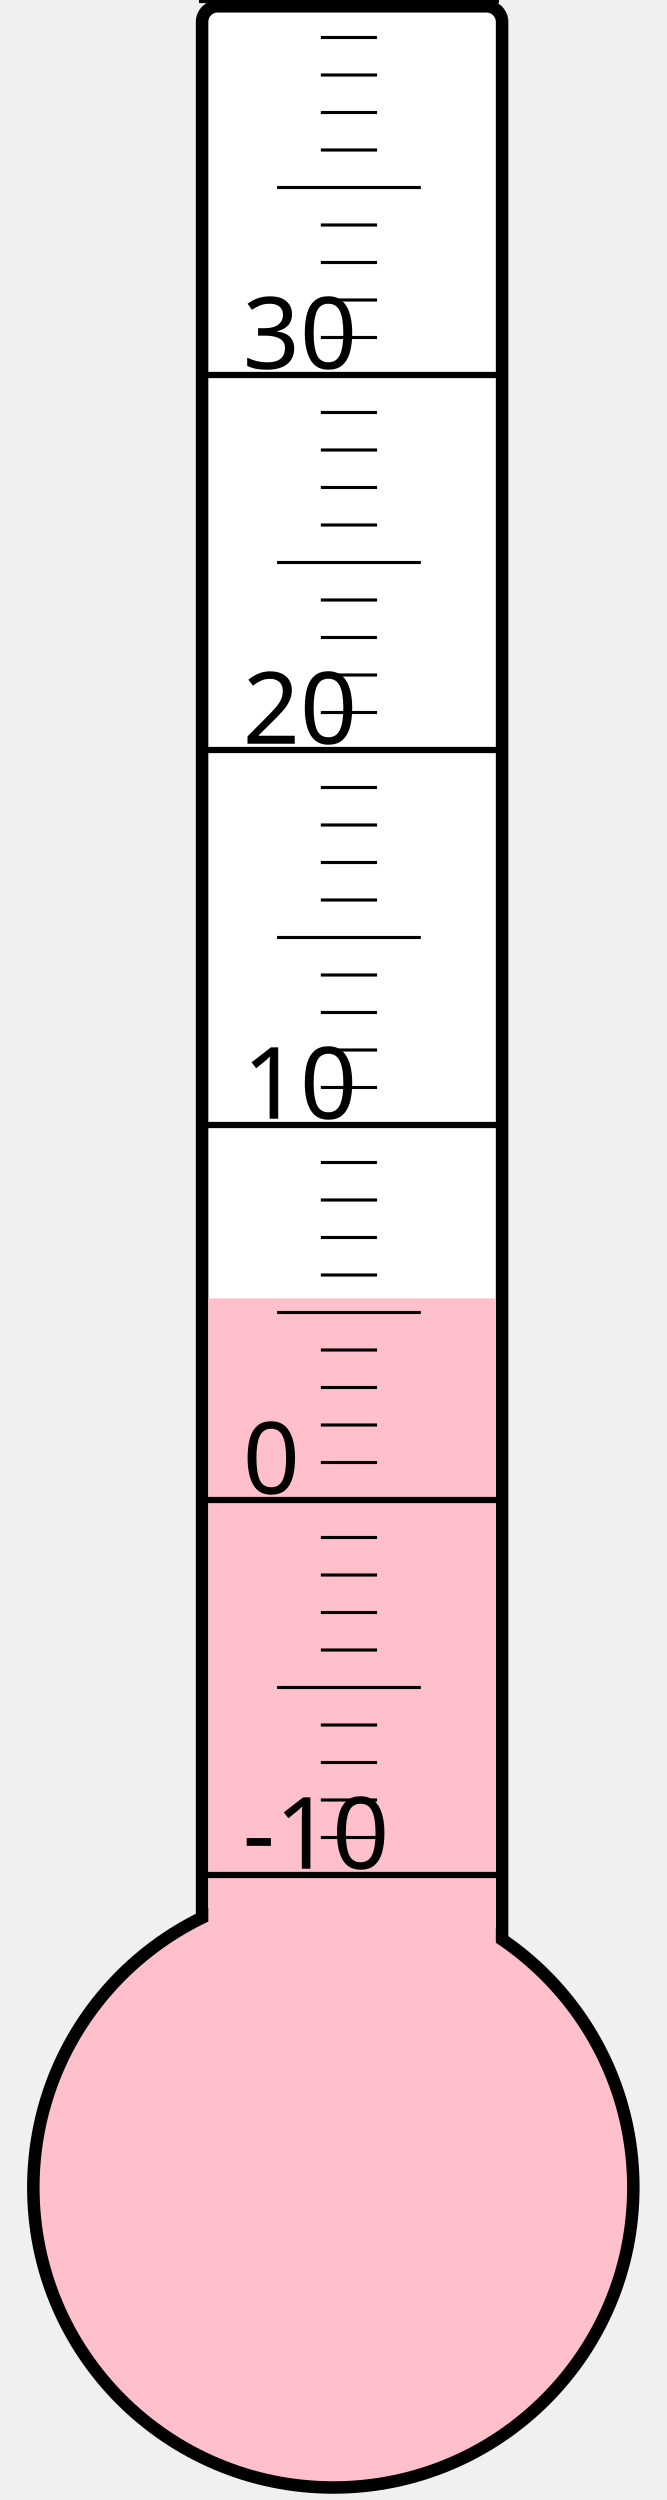
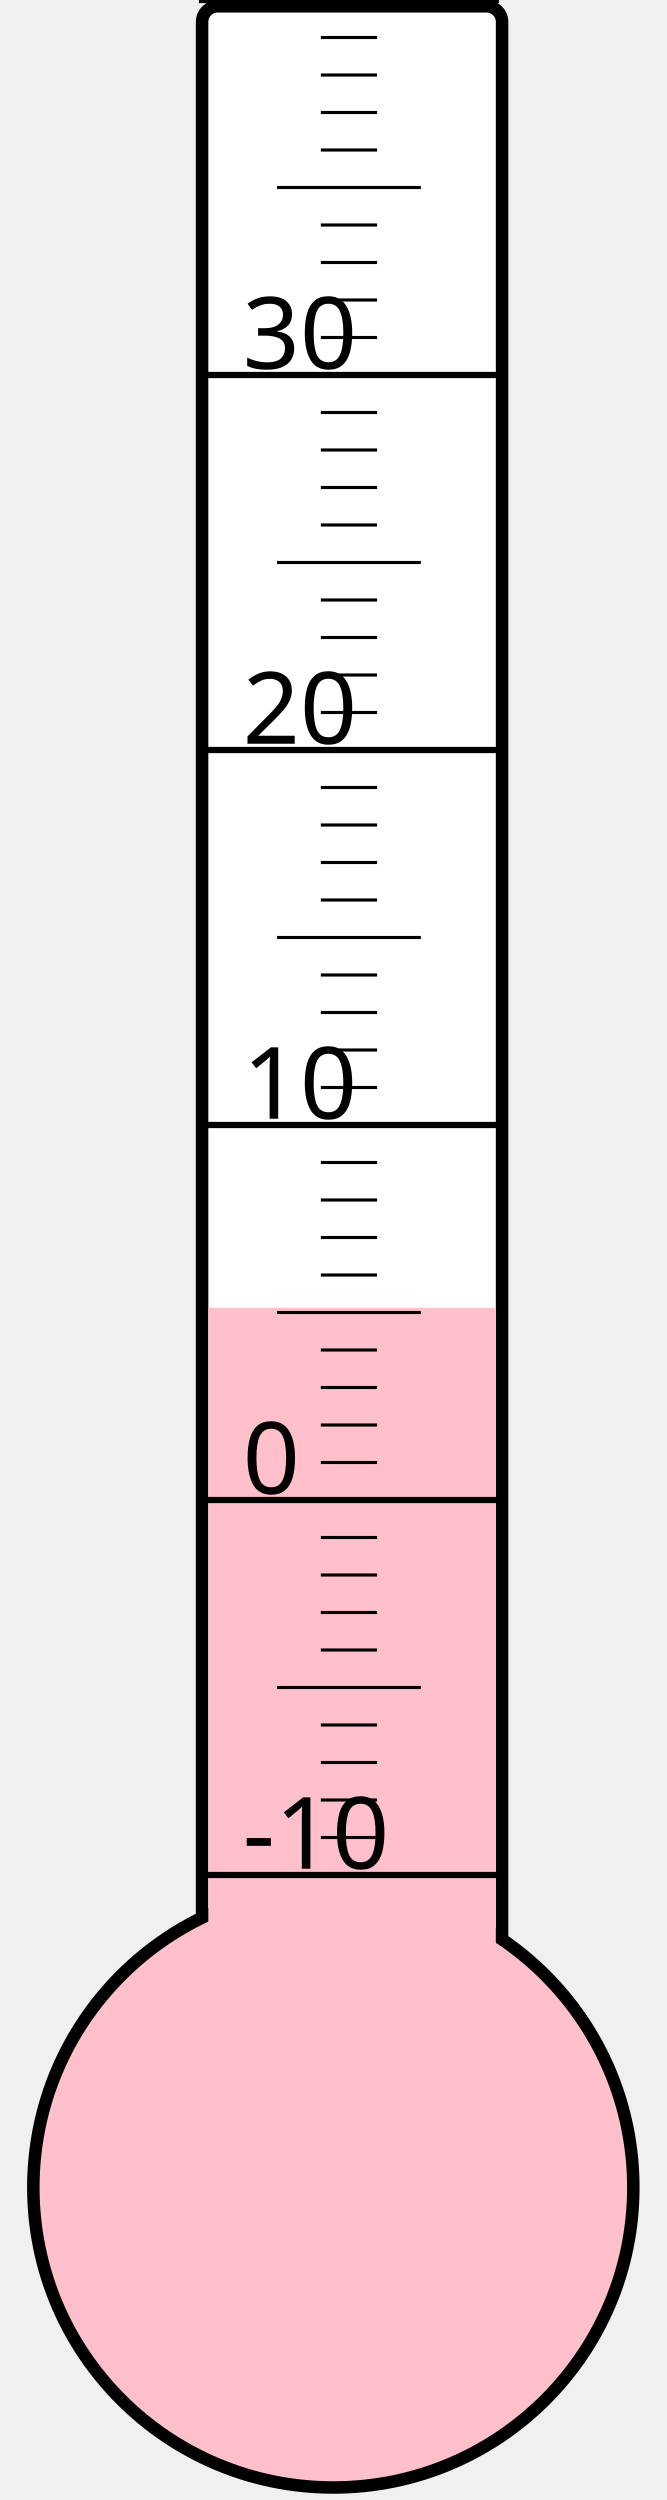
<svg xmlns="http://www.w3.org/2000/svg" width="40px" height="150px" viewBox="0 0 200 800">
  <rect width="200" height="800" x="0" y="0" style="fill: #ffffeb; fill-opacity: 0;" />
  <rect width="96" height="680" x="58" y="2" rx="5" ry="5" style="fill: white; fill-opacity: 1; stroke: black; stroke-width: 4;" />
  <circle cx="100" cy="700" r="96" style="fill: pink; stroke: black; stroke-width: 4;" />
-   <rect width="92" height="284.5" x="60" y="415.5" style="fill: pink; fill-opacity: 1; stroke-width: 0;" />
+   <rect width="92" height="281.5" x="60" y="418.5" style="fill: pink; fill-opacity: 1; stroke-width: 0;" />
  <text x="71" y="598" style="font-family: sans-serif; font-size: 24pt;">-10</text>
  <text x="71" y="478" style="font-family: sans-serif; font-size: 24pt;">0</text>
  <text x="71" y="358" style="font-family: sans-serif; font-size: 24pt;">10</text>
  <text x="71" y="238" style="font-family: sans-serif; font-size: 24pt;">20</text>
  <text x="71" y="118" style="font-family: sans-serif; font-size: 24pt;">30</text>
  <g style="stroke: black;">
    <line x1="57" y1="600" x2="153" y2="600" style="stroke-width: 2;" />
    <line x1="96" y1="588" x2="114" y2="588" style="stroke-width: 1;" />
    <line x1="96" y1="576" x2="114" y2="576" style="stroke-width: 1;" />
    <line x1="96" y1="564" x2="114" y2="564" style="stroke-width: 1;" />
    <line x1="96" y1="552" x2="114" y2="552" style="stroke-width: 1;" />
    <line x1="82" y1="540" x2="128" y2="540" style="stroke-width: 1;" />
    <line x1="96" y1="528" x2="114" y2="528" style="stroke-width: 1;" />
    <line x1="96" y1="516" x2="114" y2="516" style="stroke-width: 1;" />
    <line x1="96" y1="504" x2="114" y2="504" style="stroke-width: 1;" />
    <line x1="96" y1="492" x2="114" y2="492" style="stroke-width: 1;" />
    <line x1="57" y1="480" x2="153" y2="480" style="stroke-width: 2;" />
    <line x1="96" y1="468" x2="114" y2="468" style="stroke-width: 1;" />
    <line x1="96" y1="456" x2="114" y2="456" style="stroke-width: 1;" />
    <line x1="96" y1="444" x2="114" y2="444" style="stroke-width: 1;" />
    <line x1="96" y1="432" x2="114" y2="432" style="stroke-width: 1;" />
    <line x1="82" y1="420" x2="128" y2="420" style="stroke-width: 1;" />
    <line x1="96" y1="408" x2="114" y2="408" style="stroke-width: 1;" />
    <line x1="96" y1="396" x2="114" y2="396" style="stroke-width: 1;" />
    <line x1="96" y1="384" x2="114" y2="384" style="stroke-width: 1;" />
    <line x1="96" y1="372" x2="114" y2="372" style="stroke-width: 1;" />
    <line x1="57" y1="360" x2="153" y2="360" style="stroke-width: 2;" />
    <line x1="96" y1="348" x2="114" y2="348" style="stroke-width: 1;" />
    <line x1="96" y1="336" x2="114" y2="336" style="stroke-width: 1;" />
    <line x1="96" y1="324" x2="114" y2="324" style="stroke-width: 1;" />
    <line x1="96" y1="312" x2="114" y2="312" style="stroke-width: 1;" />
    <line x1="82" y1="300" x2="128" y2="300" style="stroke-width: 1;" />
    <line x1="96" y1="288" x2="114" y2="288" style="stroke-width: 1;" />
    <line x1="96" y1="276" x2="114" y2="276" style="stroke-width: 1;" />
    <line x1="96" y1="264" x2="114" y2="264" style="stroke-width: 1;" />
    <line x1="96" y1="252" x2="114" y2="252" style="stroke-width: 1;" />
    <line x1="57" y1="240" x2="153" y2="240" style="stroke-width: 2;" />
    <line x1="96" y1="228" x2="114" y2="228" style="stroke-width: 1;" />
    <line x1="96" y1="216" x2="114" y2="216" style="stroke-width: 1;" />
    <line x1="96" y1="204" x2="114" y2="204" style="stroke-width: 1;" />
    <line x1="96" y1="192" x2="114" y2="192" style="stroke-width: 1;" />
    <line x1="82" y1="180" x2="128" y2="180" style="stroke-width: 1;" />
    <line x1="96" y1="168" x2="114" y2="168" style="stroke-width: 1;" />
    <line x1="96" y1="156" x2="114" y2="156" style="stroke-width: 1;" />
    <line x1="96" y1="144" x2="114" y2="144" style="stroke-width: 1;" />
    <line x1="96" y1="132" x2="114" y2="132" style="stroke-width: 1;" />
    <line x1="57" y1="120" x2="153" y2="120" style="stroke-width: 2;" />
    <line x1="96" y1="108" x2="114" y2="108" style="stroke-width: 1;" />
    <line x1="96" y1="96" x2="114" y2="96" style="stroke-width: 1;" />
    <line x1="96" y1="84" x2="114" y2="84" style="stroke-width: 1;" />
    <line x1="96" y1="72" x2="114" y2="72" style="stroke-width: 1;" />
    <line x1="82" y1="60" x2="128" y2="60" style="stroke-width: 1;" />
    <line x1="96" y1="48" x2="114" y2="48" style="stroke-width: 1;" />
    <line x1="96" y1="36" x2="114" y2="36" style="stroke-width: 1;" />
    <line x1="96" y1="24" x2="114" y2="24" style="stroke-width: 1;" />
    <line x1="96" y1="12" x2="114" y2="12" style="stroke-width: 1;" />
    <line x1="57" y1="0" x2="153" y2="0" style="stroke-width: 2;" />
  </g>
</svg>
